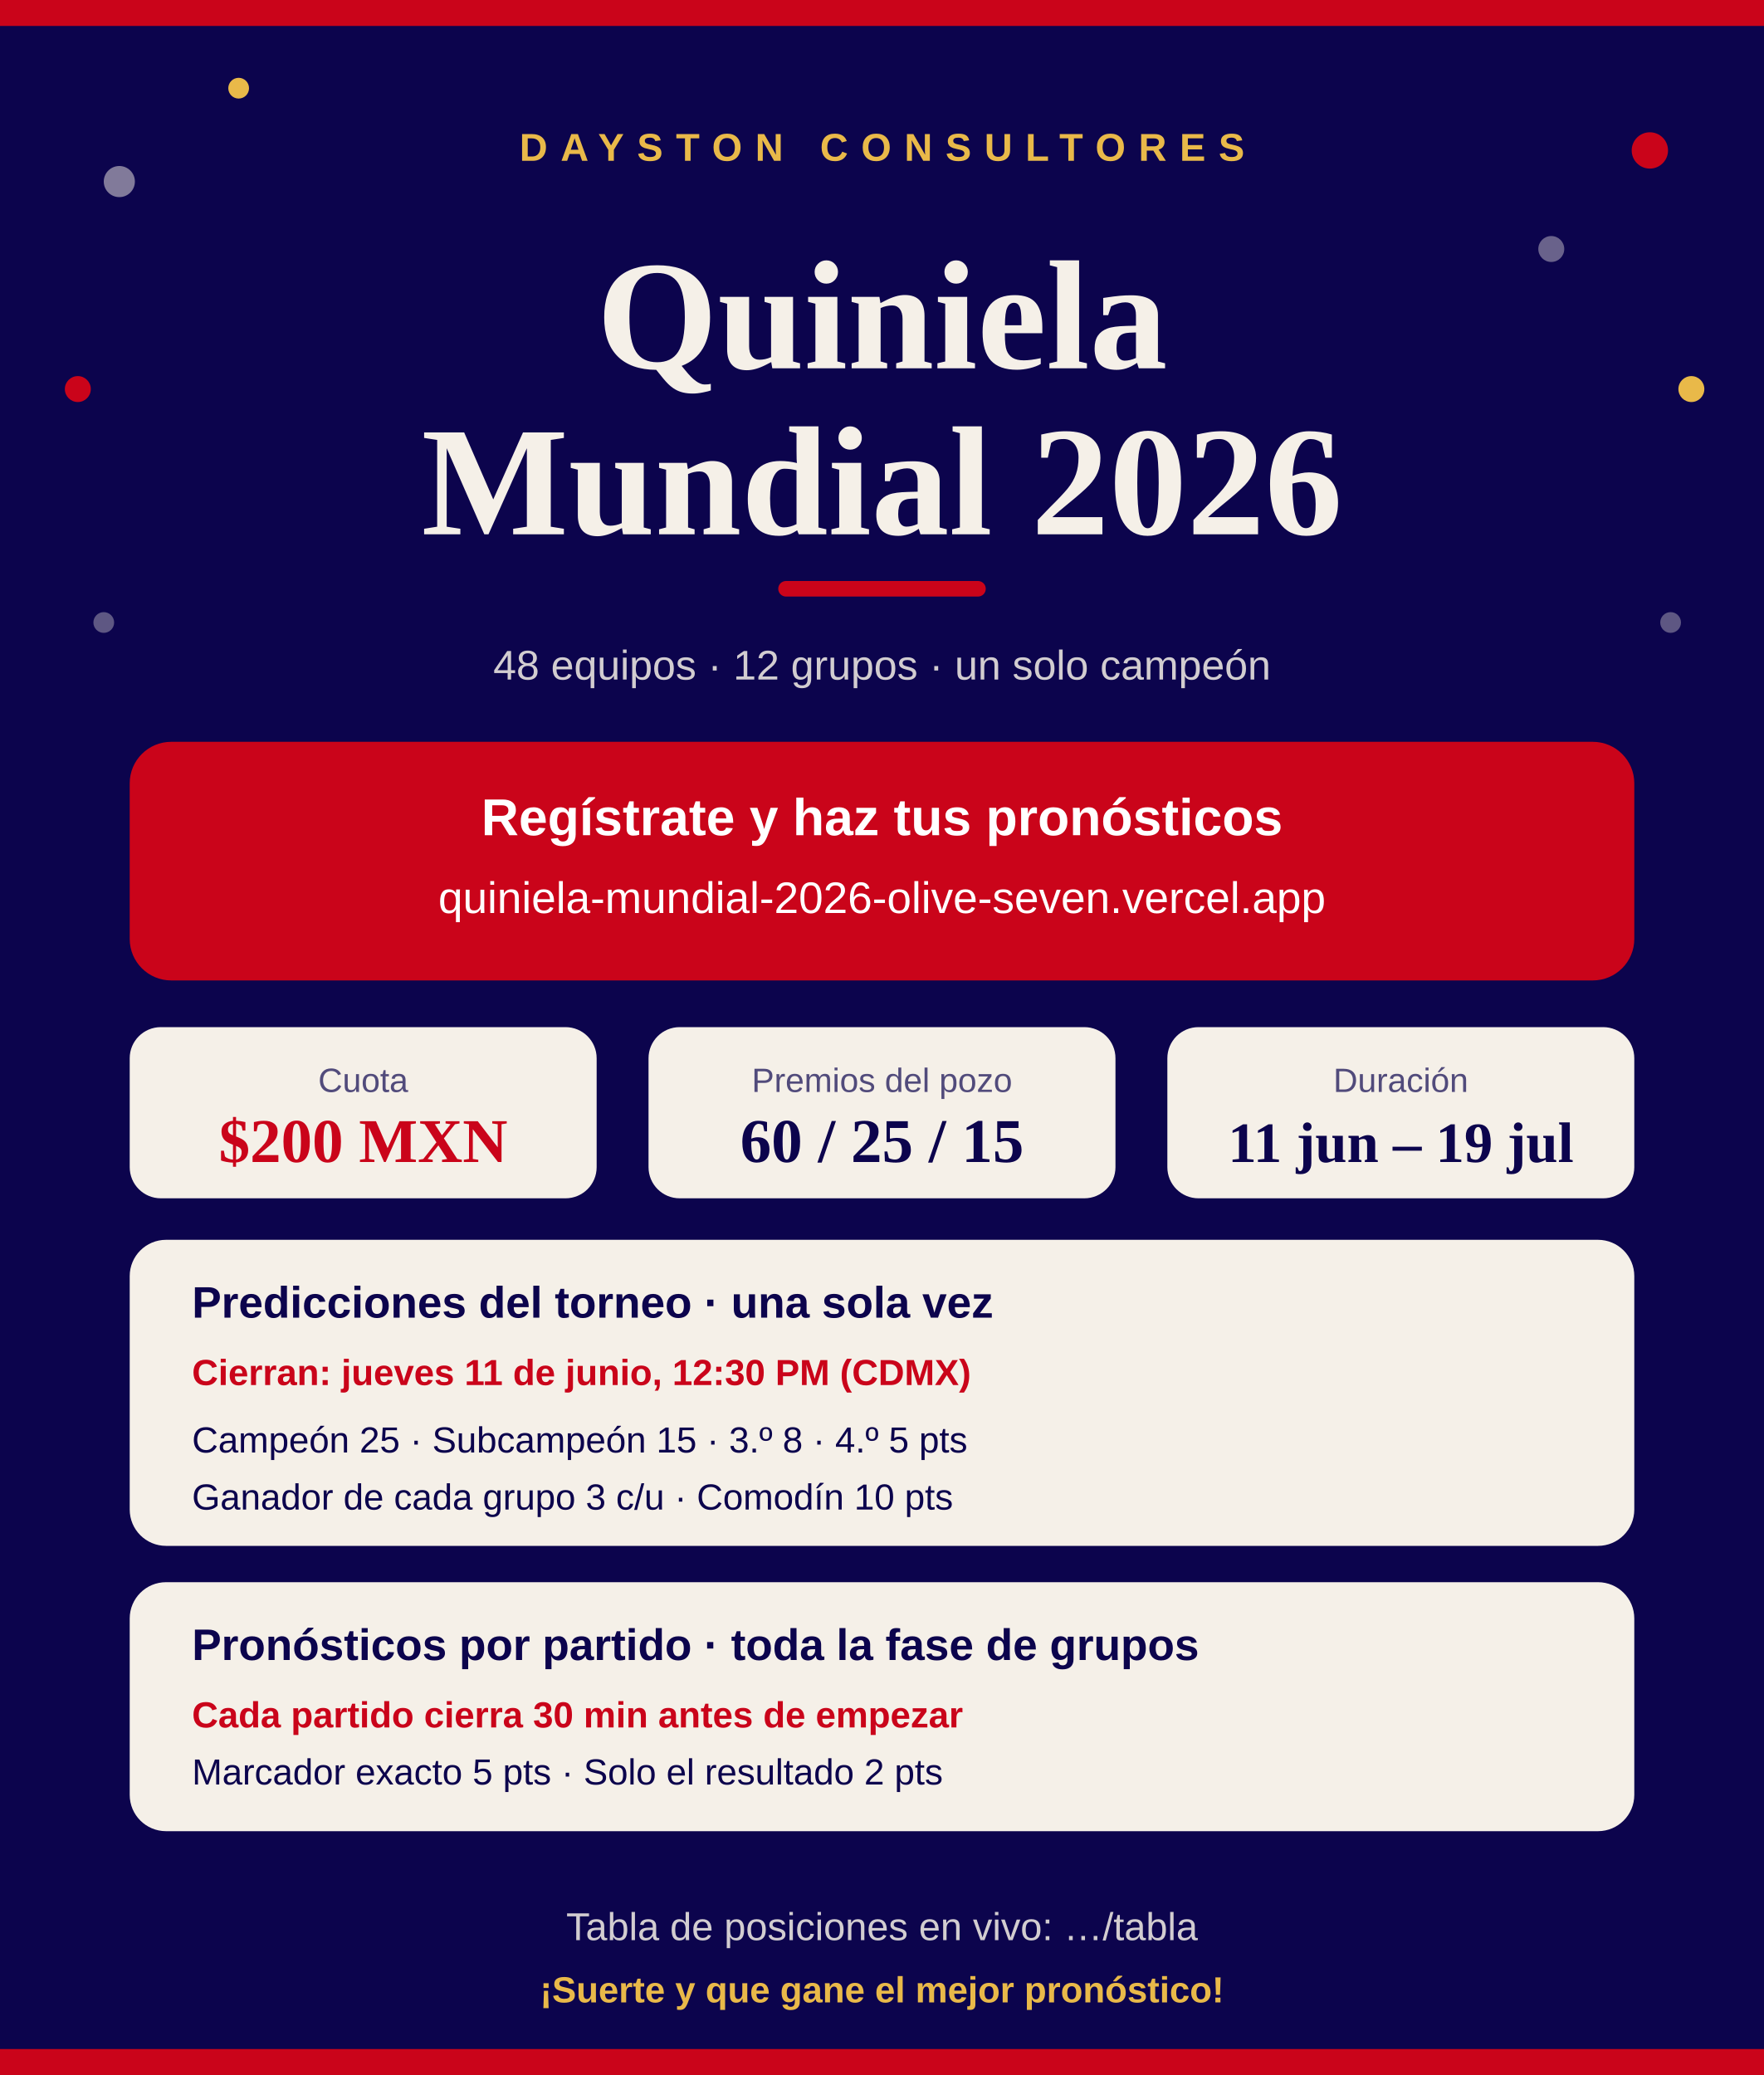
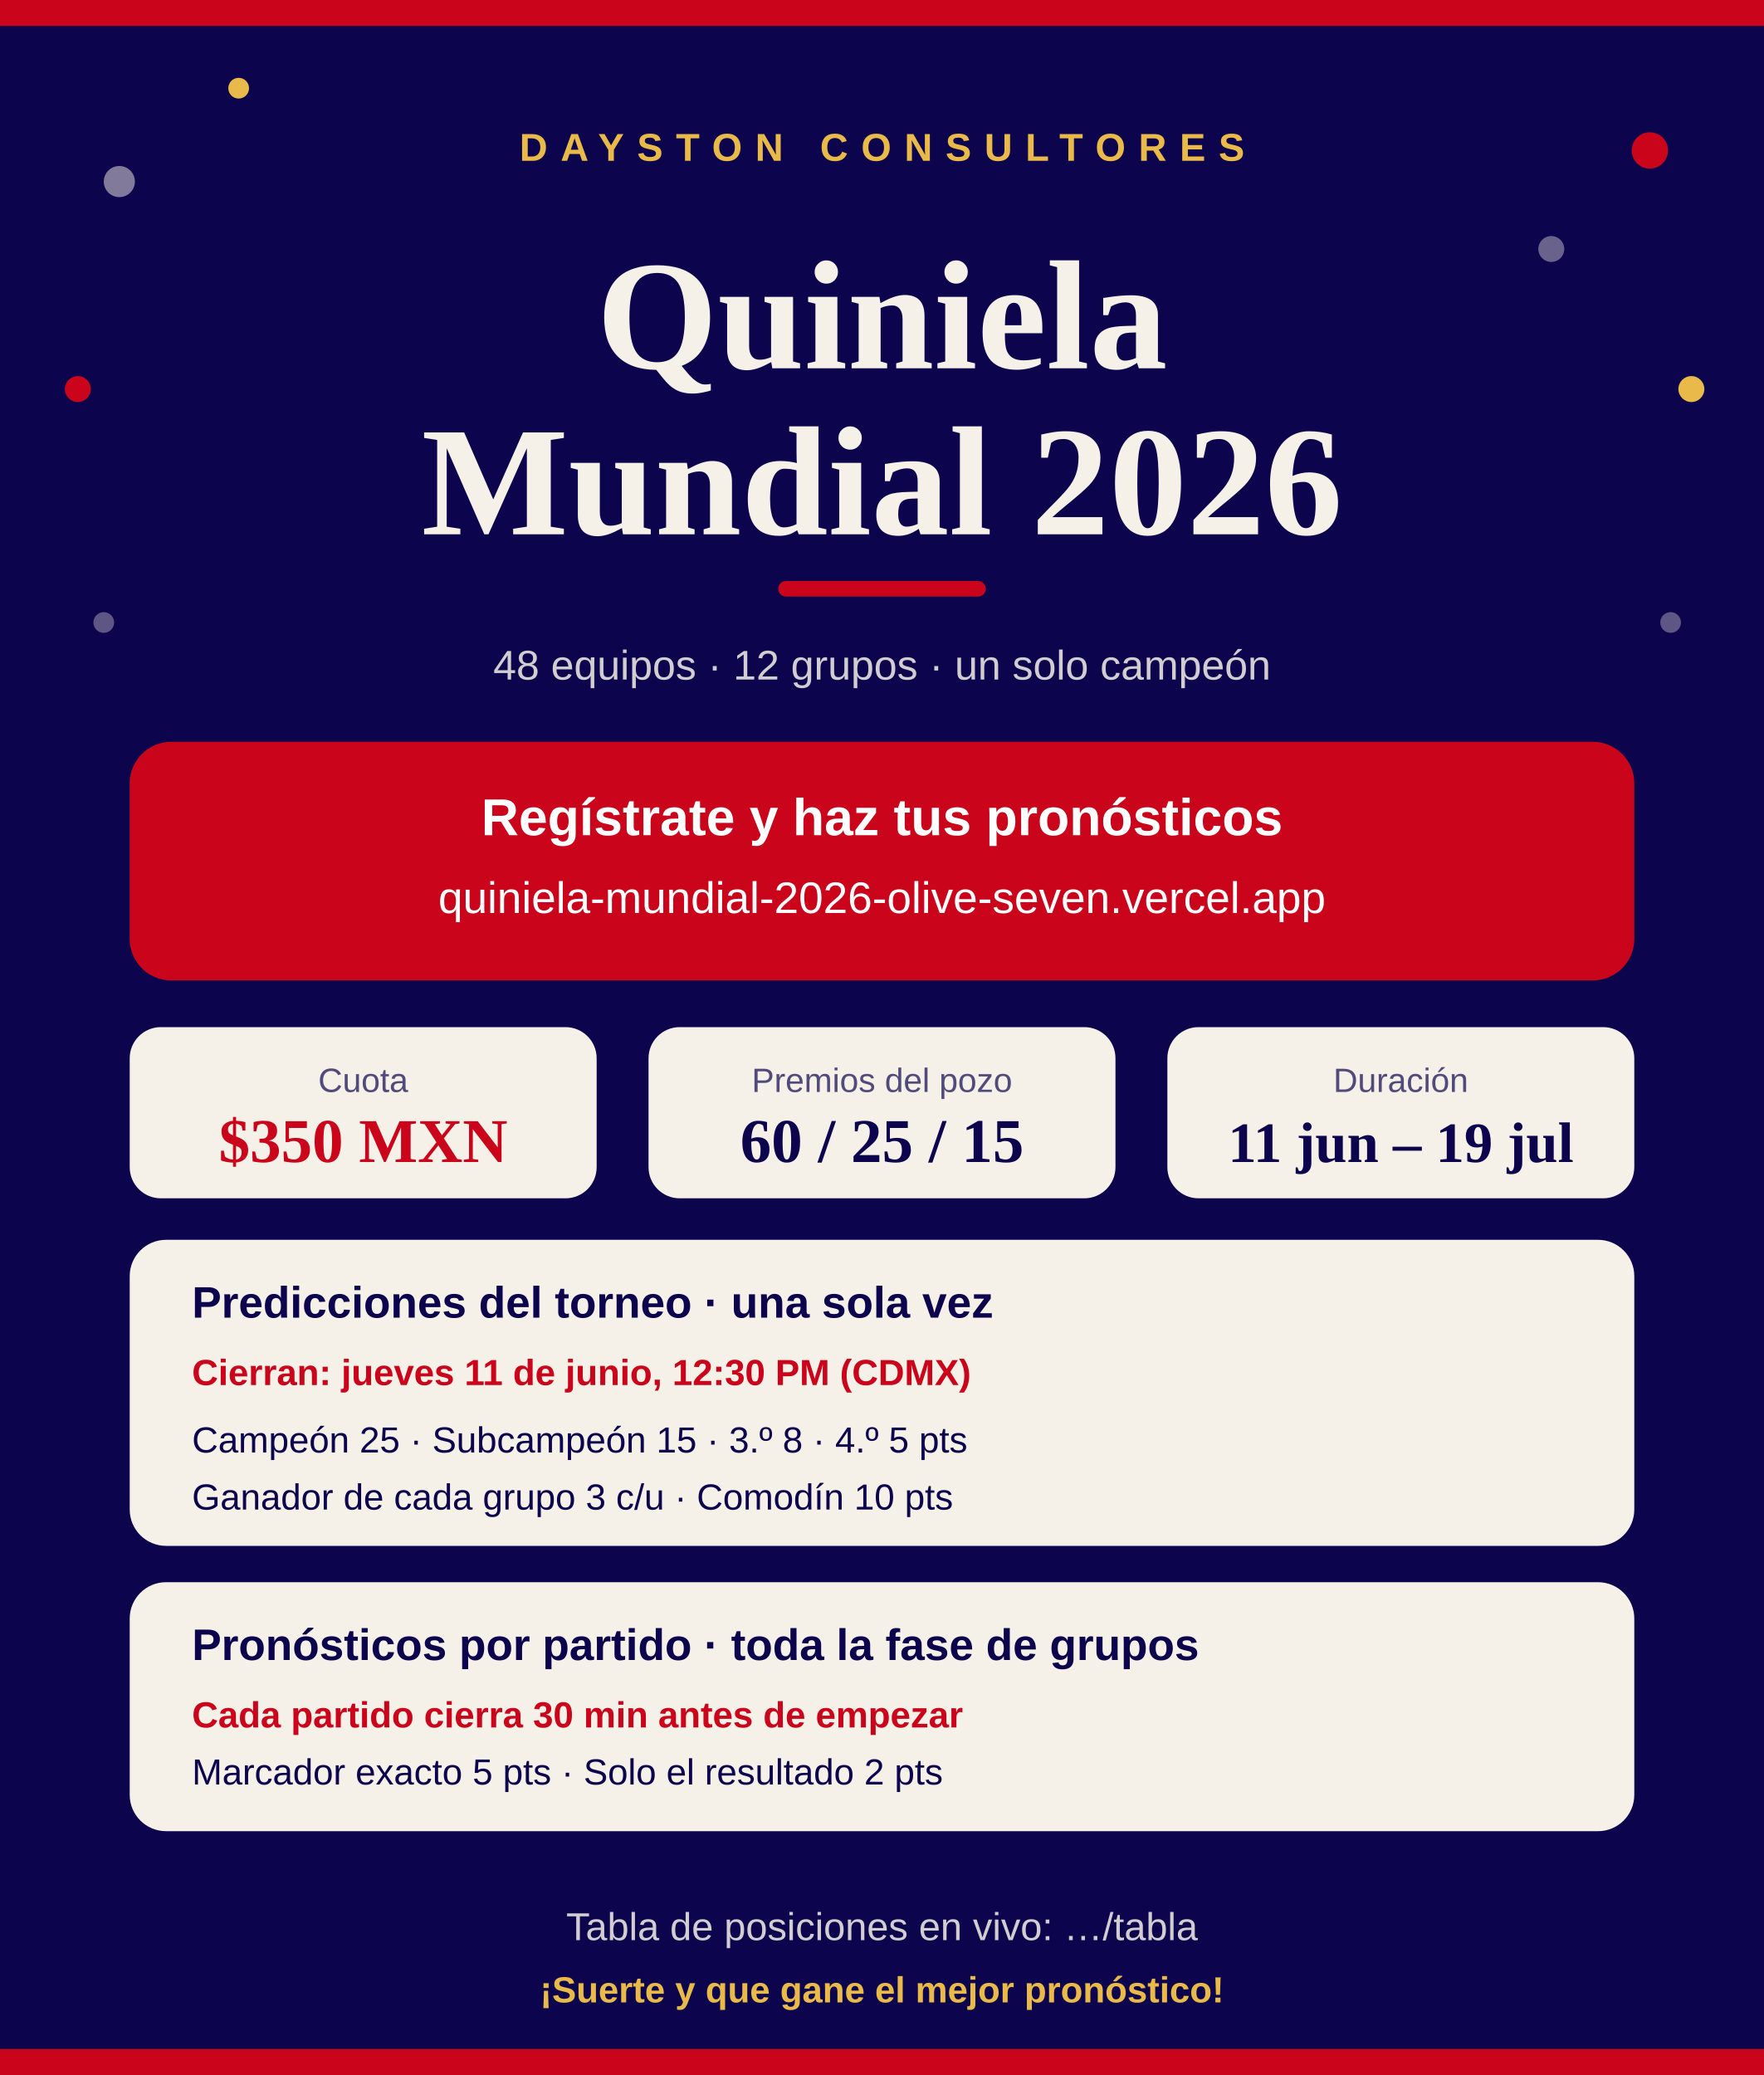
<svg xmlns="http://www.w3.org/2000/svg" width="1360" height="1600" viewBox="0 0 680 800">
  <style>
.ser{font-family:Georgia,'Times New Roman',serif;}
.san{font-family:'Segoe UI',Arial,sans-serif;}
</style>
  <rect x="0" y="0" width="680" height="800" fill="#0C044D" />
  <rect x="0" y="0" width="680" height="10" fill="#CA041A" />
  <rect x="0" y="790" width="680" height="10" fill="#CA041A" />
  <circle cx="46" cy="70" r="6" fill="#F5F0E8" opacity="0.5" />
  <circle cx="636" cy="58" r="7" fill="#CA041A" />
  <circle cx="92" cy="34" r="4" fill="#E9B949" />
  <circle cx="598" cy="96" r="5" fill="#F5F0E8" opacity="0.4" />
  <circle cx="652" cy="150" r="5" fill="#E9B949" />
  <circle cx="30" cy="150" r="5" fill="#CA041A" />
  <circle cx="40" cy="240" r="4" fill="#F5F0E8" opacity="0.35" />
  <circle cx="644" cy="240" r="4" fill="#F5F0E8" opacity="0.35" />
  <text class="san" x="340" y="62" text-anchor="middle" fill="#E9B949" font-size="15" font-weight="600" letter-spacing="5">DAYSTON CONSULTORES</text>
  <text class="ser" x="340" y="142" text-anchor="middle" fill="#F5F0E8" font-size="60" font-weight="700">Quiniela</text>
  <text class="ser" x="340" y="206" text-anchor="middle" fill="#F5F0E8" font-size="60" font-weight="700">Mundial 2026</text>
  <rect x="300" y="224" width="80" height="6" rx="3" fill="#CA041A" />
  <text class="san" x="340" y="262" text-anchor="middle" fill="#F5F0E8" font-size="16" opacity="0.85">48 equipos · 12 grupos · un solo campeón</text>
  <rect x="50" y="286" width="580" height="92" rx="16" fill="#CA041A" />
  <text class="san" x="340" y="322" text-anchor="middle" fill="#FFFFFF" font-size="20" font-weight="600">Regístrate y haz tus pronósticos</text>
  <text class="san" x="340" y="352" text-anchor="middle" fill="#FFFFFF" font-size="17">quiniela-mundial-2026-olive-seven.vercel.app</text>
  <rect x="50" y="396" width="180" height="66" rx="12" fill="#F5F0E8" />
  <text class="san" x="140" y="421" text-anchor="middle" fill="#0C044D" font-size="13" opacity="0.7">Cuota</text>
-   <text class="ser" x="140" y="448" text-anchor="middle" fill="#CA041A" font-size="24" font-weight="700">$200 MXN</text>
+   <text class="ser" x="140" y="448" text-anchor="middle" fill="#CA041A" font-size="24" font-weight="700">$350 MXN</text>
  <rect x="250" y="396" width="180" height="66" rx="12" fill="#F5F0E8" />
  <text class="san" x="340" y="421" text-anchor="middle" fill="#0C044D" font-size="13" opacity="0.7">Premios del pozo</text>
  <text class="ser" x="340" y="448" text-anchor="middle" fill="#0C044D" font-size="24" font-weight="700">60 / 25 / 15</text>
  <rect x="450" y="396" width="180" height="66" rx="12" fill="#F5F0E8" />
  <text class="san" x="540" y="421" text-anchor="middle" fill="#0C044D" font-size="13" opacity="0.7">Duración</text>
  <text class="ser" x="540" y="448" text-anchor="middle" fill="#0C044D" font-size="22" font-weight="700">11 jun – 19 jul</text>
  <rect x="50" y="478" width="580" height="118" rx="14" fill="#F5F0E8" />
  <text class="san" x="74" y="508" fill="#0C044D" font-size="17" font-weight="600">Predicciones del torneo · una sola vez</text>
  <text class="san" x="74" y="534" fill="#CA041A" font-size="14" font-weight="600">Cierran: jueves 11 de junio, 12:30 PM (CDMX)</text>
  <text class="san" x="74" y="560" fill="#0C044D" font-size="14">Campeón 25 · Subcampeón 15 · 3.º 8 · 4.º 5 pts</text>
  <text class="san" x="74" y="582" fill="#0C044D" font-size="14">Ganador de cada grupo 3 c/u · Comodín 10 pts</text>
  <rect x="50" y="610" width="580" height="96" rx="14" fill="#F5F0E8" />
  <text class="san" x="74" y="640" fill="#0C044D" font-size="17" font-weight="600">Pronósticos por partido · toda la fase de grupos</text>
  <text class="san" x="74" y="666" fill="#CA041A" font-size="14" font-weight="600">Cada partido cierra 30 min antes de empezar</text>
  <text class="san" x="74" y="688" fill="#0C044D" font-size="14">Marcador exacto 5 pts · Solo el resultado 2 pts</text>
  <text class="san" x="340" y="748" text-anchor="middle" fill="#F5F0E8" font-size="15" opacity="0.85">Tabla de posiciones en vivo:  …/tabla</text>
  <text class="san" x="340" y="772" text-anchor="middle" fill="#E9B949" font-size="14" font-weight="600">¡Suerte y que gane el mejor pronóstico!</text>
</svg>
